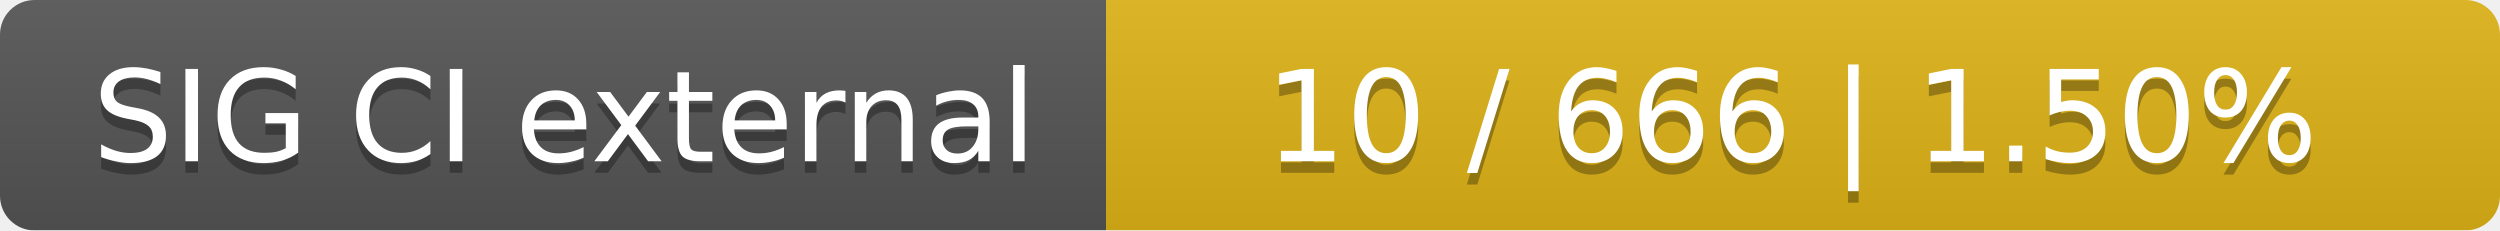
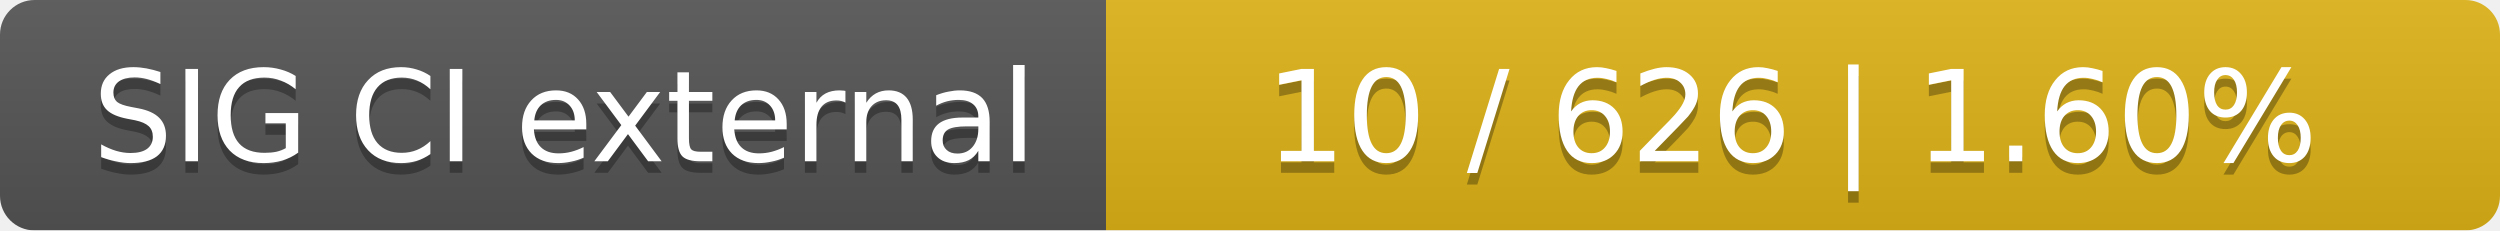
<svg xmlns="http://www.w3.org/2000/svg" width="217" height="20">
  <linearGradient id="smooth" x2="0" y2="100%">
    <stop offset="0" stop-color="#bbb" stop-opacity=".1" />
    <stop offset="1" stop-opacity=".1" />
  </linearGradient>
  <mask id="round">
    <rect width="217" height="20" rx="3" fill="#fff" />
  </mask>
  <g mask="url(#round)">
    <rect width="96" height="20" fill="#555" />
    <rect x="96" width="121" height="20" fill="#dfb317" />
    <rect width="217" height="20" fill="url(#smooth)" />
  </g>
  <g fill="#fff" text-anchor="middle" font-family="DejaVu Sans,Verdana,Geneva,sans-serif" font-size="11">
    <text x="49" y="15" fill="#010101" fill-opacity=".3">SIG CI external</text>
    <text x="49" y="14">SIG CI external</text>
-     <text x="155.5" y="15" fill="#010101" fill-opacity=".3">10 / 666    |    1.50%</text>
-     <text x="155.5" y="14">10 / 666    |    1.50%</text>
+     <text x="155.5" y="15" fill="#010101" fill-opacity=".3">10 / 626    |    1.60%</text>
+     <text x="155.5" y="14">10 / 626    |    1.60%</text>
  </g>
</svg>
